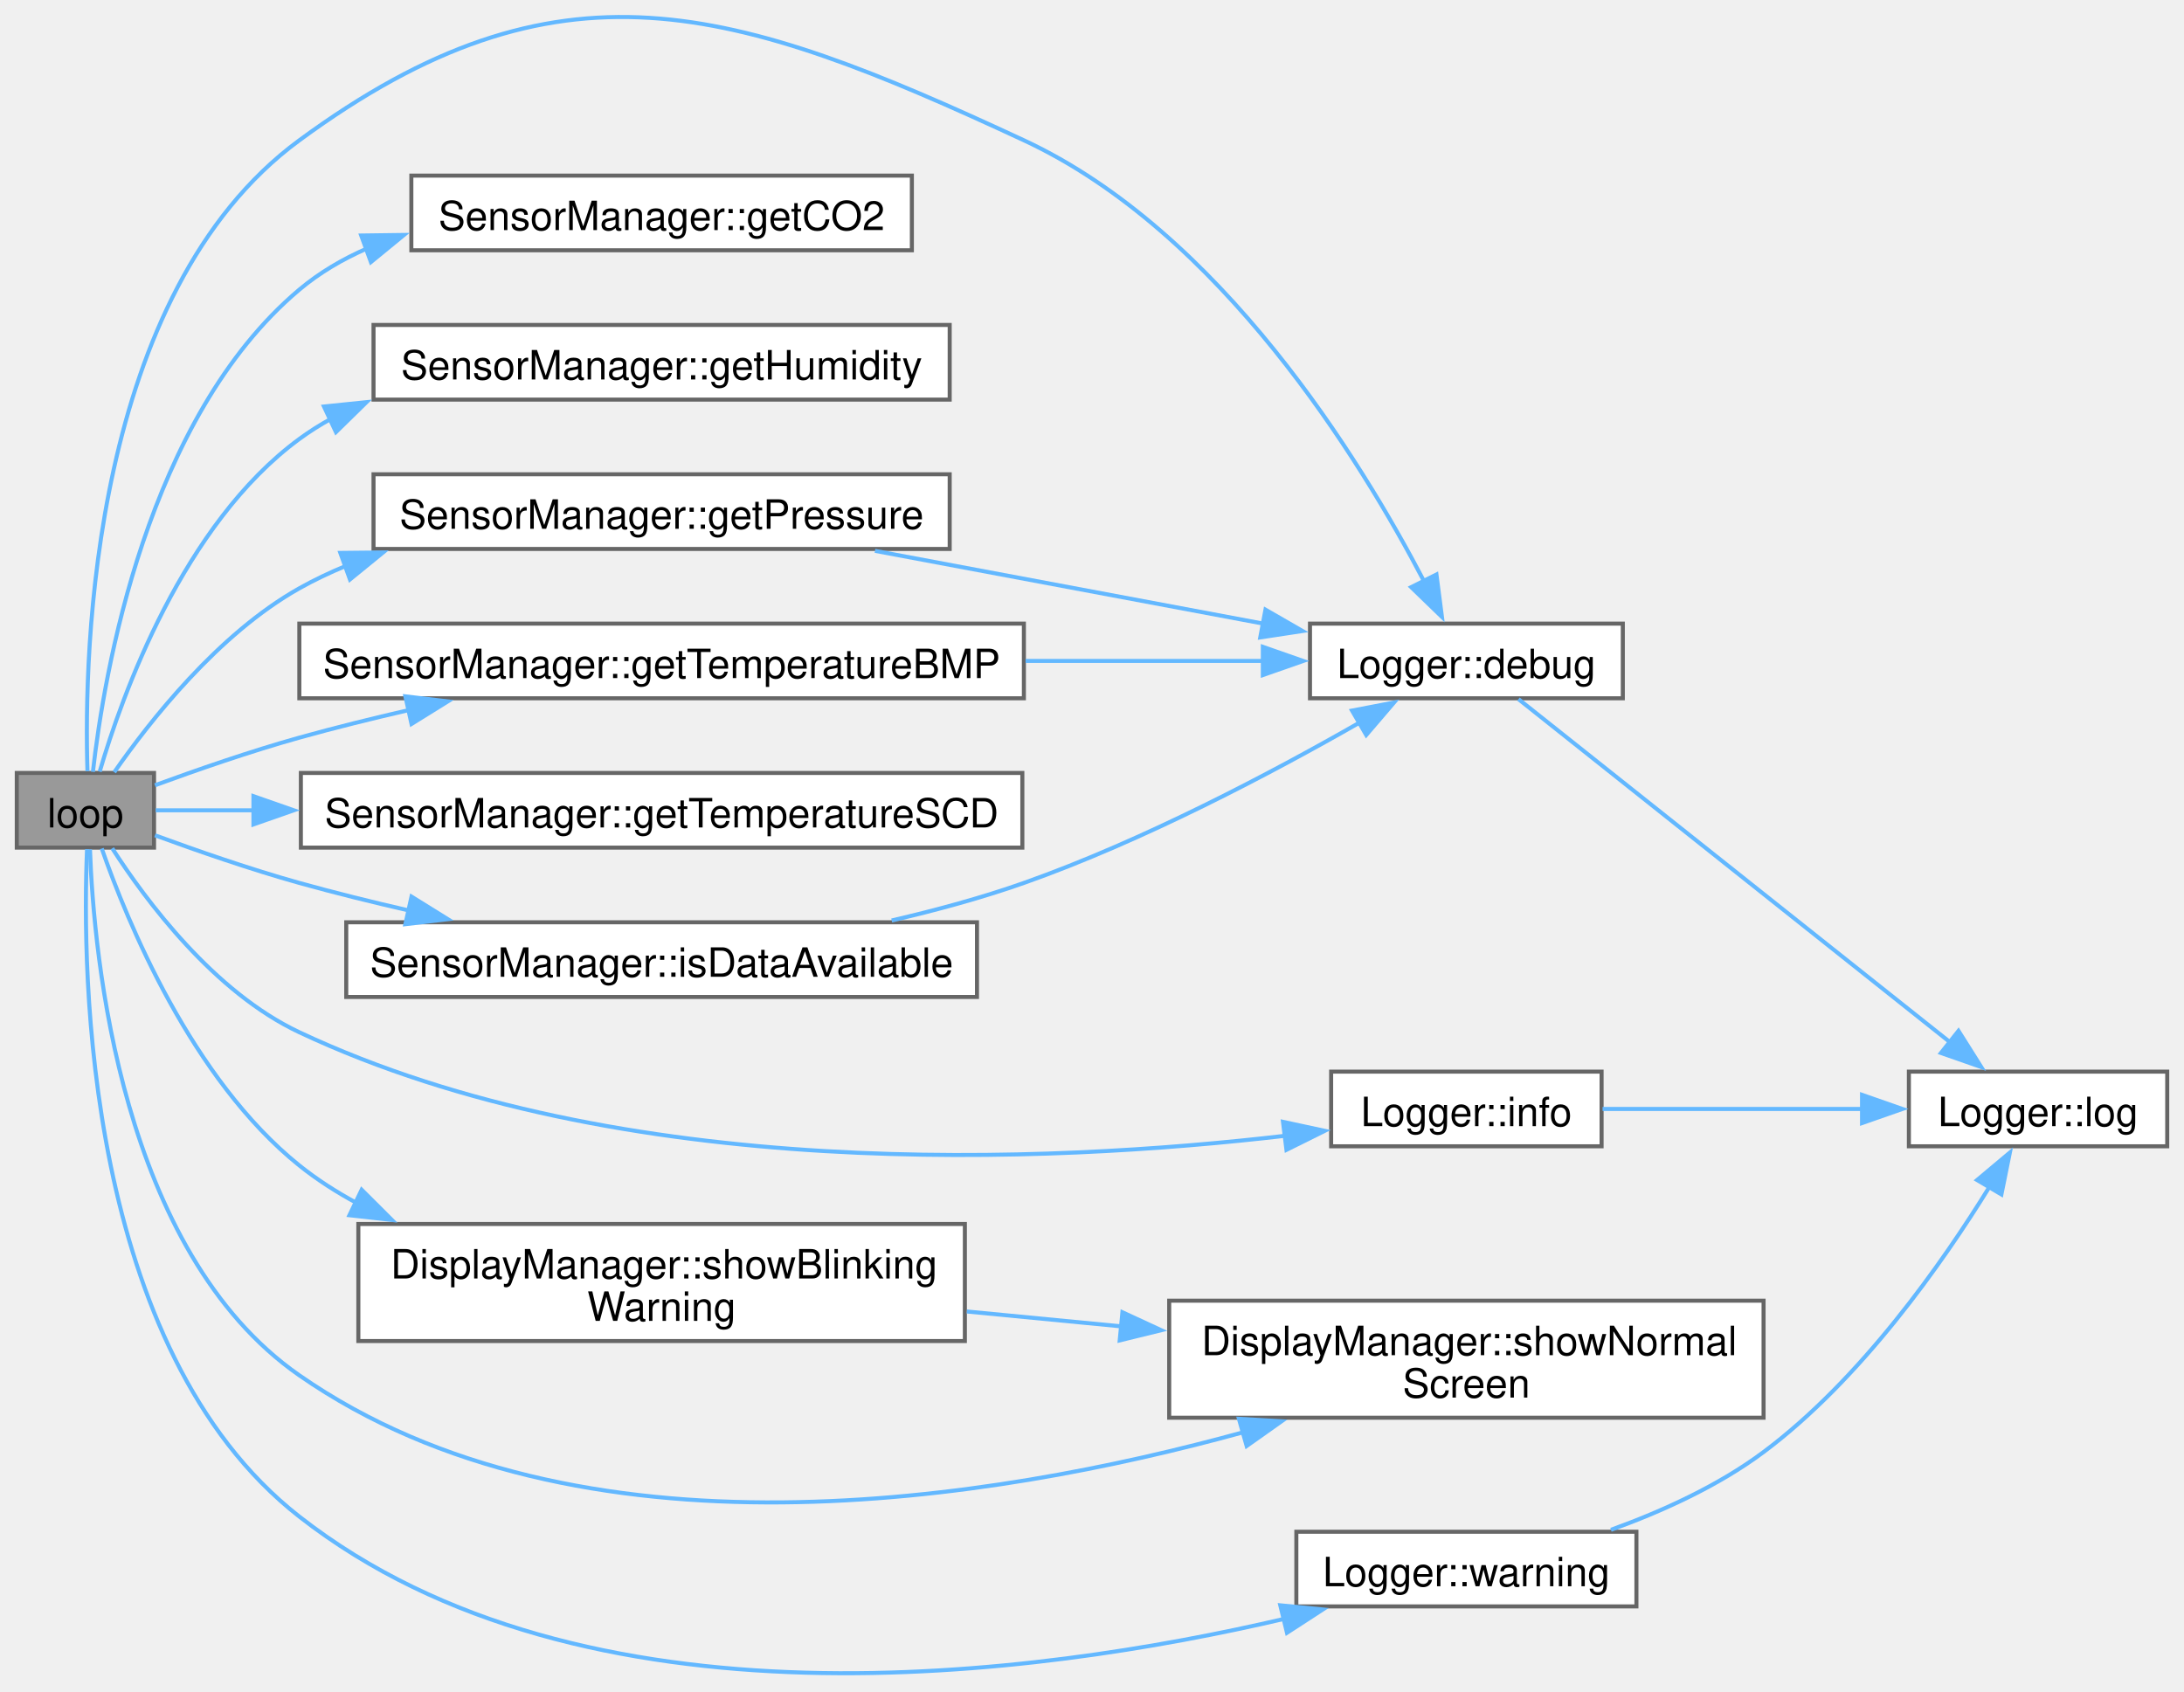
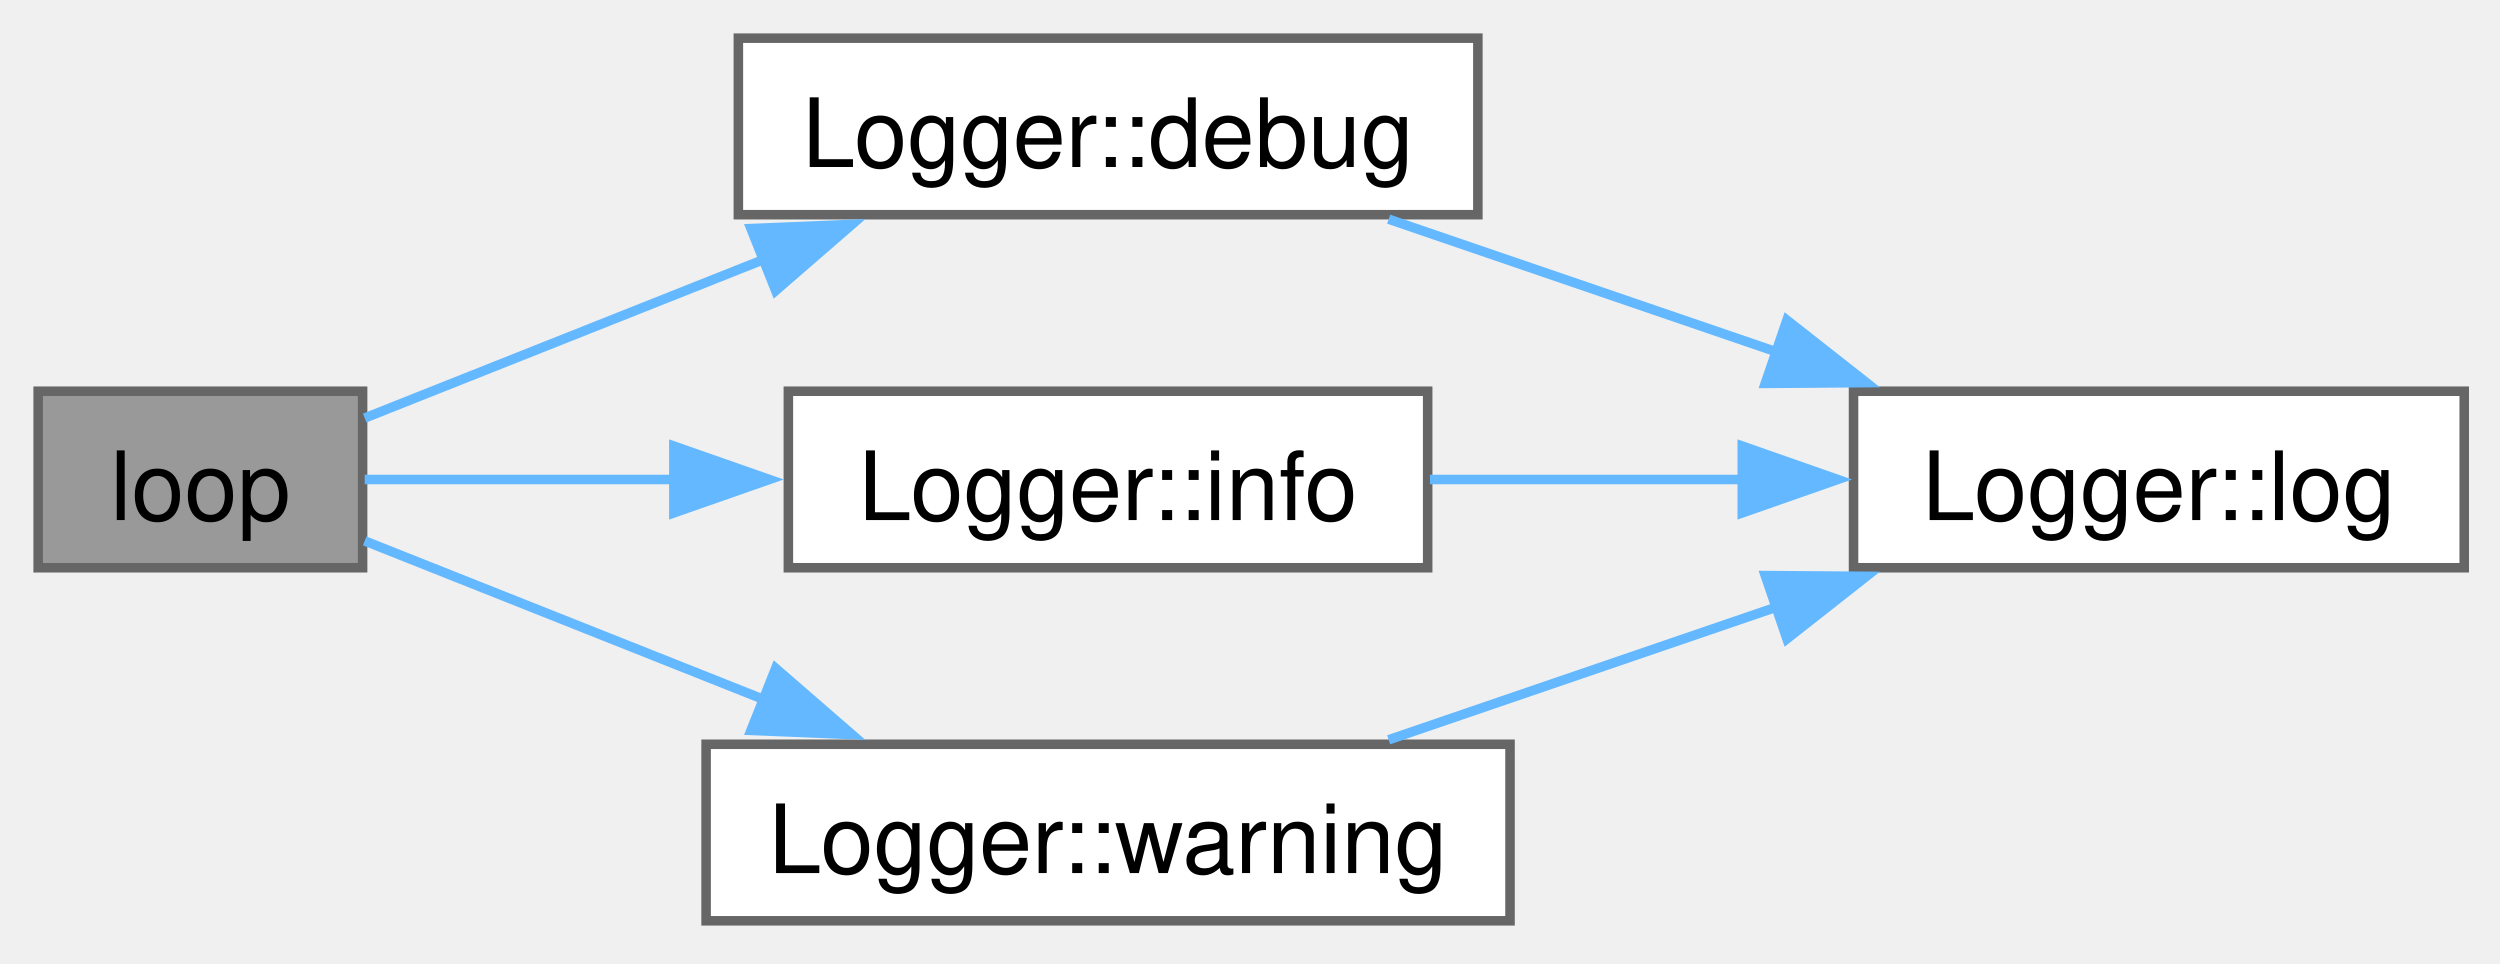
- <svg xmlns="http://www.w3.org/2000/svg" xmlns:xlink="http://www.w3.org/1999/xlink" width="541pt" height="419pt" viewBox="0.00 0.00 540.75 419.05">
-   <g id="graph0" class="graph" transform="scale(1 1) rotate(0) translate(4 415.05)">
+ <svg xmlns="http://www.w3.org/2000/svg" xmlns:xlink="http://www.w3.org/1999/xlink" width="262pt" height="101pt" viewBox="0.00 0.00 262.00 101.00">
+   <g id="graph0" class="graph" transform="scale(1 1) rotate(0) translate(4 96.5)">
    <g id="Node000001" class="node">
      <g id="a_Node000001">
        <a xlink:title="Main loop for retrieving sensor data and updating the display.">
-           <polygon fill="#999999" stroke="#666666" points="34,-223.54 0,-223.54 0,-205.04 34,-205.04 34,-223.54" />
-           <text text-anchor="middle" x="17" y="-210.04" font-family="Helvetica,sans-Serif" font-size="10.00">loop</text>
+           <polygon fill="#999999" stroke="#666666" points="34,-55.5 0,-55.5 0,-37 34,-37 34,-55.5" />
+           <text xml:space="preserve" text-anchor="middle" x="17" y="-42" font-family="Helvetica,sans-Serif" font-size="10.00">loop</text>
        </a>
      </g>
    </g>
    <g id="Node000002" class="node">
      <g id="a_Node000002">
        <a xlink:href="classLogger.html#abeffd58a6beace1b1c01a5324227fd83" target="_top" xlink:title="Logs a debug message.">
-           <polygon fill="white" stroke="#666666" points="397.88,-260.54 320.38,-260.54 320.38,-242.04 397.88,-242.04 397.88,-260.54" />
-           <text text-anchor="middle" x="359.12" y="-247.04" font-family="Helvetica,sans-Serif" font-size="10.00">Logger::debug</text>
+           <polygon fill="white" stroke="#666666" points="150.88,-92.5 73.38,-92.5 73.38,-74 150.88,-74 150.88,-92.5" />
+           <text xml:space="preserve" text-anchor="middle" x="112.12" y="-79" font-family="Helvetica,sans-Serif" font-size="10.00">Logger::debug</text>
        </a>
      </g>
    </g>
    <g id="edge1_Node000001_Node000002" class="edge">
      <g id="a_edge1_Node000001_Node000002">
        <a xlink:title=" ">
-           <path fill="none" stroke="#63b8ff" d="M17.51,-223.96C16.6,-253.42 18.4,-342.39 70,-380.29 134.29,-427.53 177.17,-413.95 249.5,-380.29 298.23,-357.62 332.92,-301.15 348.66,-270.99" />
-           <polygon fill="#63b8ff" stroke="#63b8ff" points="351.71,-272.71 353.07,-262.2 345.45,-269.57 351.71,-272.71" />
+           <path fill="none" stroke="#63b8ff" d="M34.22,-52.69C45.77,-57.28 61.72,-63.62 76.1,-69.33" />
+           <polygon fill="#63b8ff" stroke="#63b8ff" points="74.7,-72.55 85.29,-72.98 77.29,-66.04 74.7,-72.55" />
        </a>
      </g>
    </g>
    <g id="Node000004" class="node">
      <g id="a_Node000004">
-         <a xlink:href="classSensorManager.html#ad588608b06513ea5515ea42fac68582a" target="_top" xlink:title="Retrieves the current CO2 reading from the SCD30 sensor.">
-           <polygon fill="white" stroke="#666666" points="221.75,-371.54 97.75,-371.54 97.75,-353.04 221.75,-353.04 221.75,-371.54" />
-           <text text-anchor="middle" x="159.75" y="-358.04" font-family="Helvetica,sans-Serif" font-size="10.00">SensorManager::getCO2</text>
+         <a xlink:href="classLogger.html#a0c5851d03ba2e560bfd57aeb713267b3" target="_top" xlink:title="Logs an informational message.">
+           <polygon fill="white" stroke="#666666" points="145.62,-55.5 78.62,-55.5 78.62,-37 145.62,-37 145.62,-55.5" />
+           <text xml:space="preserve" text-anchor="middle" x="112.12" y="-42" font-family="Helvetica,sans-Serif" font-size="10.00">Logger::info</text>
        </a>
      </g>
    </g>
    <g id="edge3_Node000001_Node000004" class="edge">
      <g id="a_edge3_Node000001_Node000004">
        <a xlink:title=" ">
-           <path fill="none" stroke="#63b8ff" d="M18.86,-223.82C21.56,-247.88 32.12,-311.43 70,-343.29 75.02,-347.52 80.76,-350.87 86.84,-353.52" />
-           <polygon fill="#63b8ff" stroke="#63b8ff" points="85.33,-356.7 95.93,-356.84 87.73,-350.12 85.33,-356.7" />
+           <path fill="none" stroke="#63b8ff" d="M34.22,-46.25C43.29,-46.25 55.07,-46.25 66.68,-46.25" />
+           <polygon fill="#63b8ff" stroke="#63b8ff" points="66.62,-49.75 76.62,-46.25 66.62,-42.75 66.62,-49.75" />
        </a>
      </g>
    </g>
    <g id="Node000005" class="node">
      <g id="a_Node000005">
-         <a xlink:href="classSensorManager.html#a9c953b446464788eaaceea974145cd1c" target="_top" xlink:title="Retrieves the current humidity reading from the SCD30 sensor.">
-           <polygon fill="white" stroke="#666666" points="231.12,-334.54 88.38,-334.54 88.38,-316.04 231.12,-316.04 231.12,-334.54" />
-           <text text-anchor="middle" x="159.75" y="-321.04" font-family="Helvetica,sans-Serif" font-size="10.00">SensorManager::getHumidity</text>
+         <a xlink:href="classLogger.html#a4d229b17ee039e273686455c74382ec6" target="_top" xlink:title="Logs a warning message.">
+           <polygon fill="white" stroke="#666666" points="154.25,-18.5 70,-18.5 70,0 154.25,0 154.25,-18.5" />
+           <text xml:space="preserve" text-anchor="middle" x="112.12" y="-5" font-family="Helvetica,sans-Serif" font-size="10.00">Logger::warning</text>
        </a>
      </g>
    </g>
-     <g id="edge4_Node000001_Node000005" class="edge">
-       <g id="a_edge4_Node000001_Node000005">
+     <g id="edge5_Node000001_Node000005" class="edge">
+       <g id="a_edge5_Node000001_Node000005">
        <a xlink:title=" ">
-           <path fill="none" stroke="#63b8ff" d="M20.54,-223.87C26.09,-242.82 41.17,-285.11 70,-306.29 72.47,-308.11 75.09,-309.76 77.8,-311.26" />
-           <polygon fill="#63b8ff" stroke="#63b8ff" points="76.1,-314.33 86.64,-315.41 79.07,-307.99 76.1,-314.33" />
-         </a>
-       </g>
-     </g>
-     <g id="Node000006" class="node">
-       <g id="a_Node000006">
-         <a xlink:href="classSensorManager.html#ab621f498c240f93c0d9a7e47cbb669c6" target="_top" xlink:title="Retrieves the current pressure reading from the BMP280 sensor.">
-           <polygon fill="white" stroke="#666666" points="231.12,-297.54 88.38,-297.54 88.38,-279.04 231.12,-279.04 231.12,-297.54" />
-           <text text-anchor="middle" x="159.75" y="-284.04" font-family="Helvetica,sans-Serif" font-size="10.00">SensorManager::getPressure</text>
-         </a>
-       </g>
-     </g>
-     <g id="edge5_Node000001_Node000006" class="edge">
-       <g id="a_edge5_Node000001_Node000006">
-         <a xlink:title=" ">
-           <path fill="none" stroke="#63b8ff" d="M24.15,-223.73C32.82,-236.21 49.84,-257.96 70,-269.29 73.65,-271.34 77.5,-273.17 81.46,-274.81" />
-           <polygon fill="#63b8ff" stroke="#63b8ff" points="80.16,-278.06 90.75,-278.17 82.54,-271.48 80.16,-278.06" />
-         </a>
-       </g>
-     </g>
-     <g id="Node000007" class="node">
-       <g id="a_Node000007">
-         <a xlink:href="classSensorManager.html#aa4207d6b919d2deac9d8b95c6a36f8b9" target="_top" xlink:title="Retrieves the current temperature reading from the BMP280 sensor.">
-           <polygon fill="white" stroke="#666666" points="249.5,-260.54 70,-260.54 70,-242.04 249.5,-242.04 249.5,-260.54" />
-           <text text-anchor="middle" x="159.75" y="-247.04" font-family="Helvetica,sans-Serif" font-size="10.00">SensorManager::getTemperatureBMP</text>
-         </a>
-       </g>
-     </g>
-     <g id="edge7_Node000001_Node000007" class="edge">
-       <g id="a_edge7_Node000001_Node000007">
-         <a xlink:title=" ">
-           <path fill="none" stroke="#63b8ff" d="M34.23,-220.49C44.41,-224.22 57.85,-228.9 70,-232.29 78.74,-234.73 88.04,-237.03 97.2,-239.14" />
-           <polygon fill="#63b8ff" stroke="#63b8ff" points="96.27,-242.52 106.79,-241.27 97.79,-235.68 96.27,-242.52" />
-         </a>
-       </g>
-     </g>
-     <g id="Node000008" class="node">
-       <g id="a_Node000008">
-         <a xlink:href="classSensorManager.html#af817648616e888ab2e88c9eaee153da3" target="_top" xlink:title="Retrieves the current temperature reading from the SCD30 sensor.">
-           <polygon fill="white" stroke="#666666" points="249.12,-223.54 70.38,-223.54 70.38,-205.04 249.12,-205.04 249.12,-223.54" />
-           <text text-anchor="middle" x="159.75" y="-210.04" font-family="Helvetica,sans-Serif" font-size="10.00">SensorManager::getTemperatureSCD</text>
-         </a>
-       </g>
-     </g>
-     <g id="edge9_Node000001_Node000008" class="edge">
-       <g id="a_edge9_Node000001_Node000008">
-         <a xlink:title=" ">
-           <path fill="none" stroke="#63b8ff" d="M34.42,-214.29C41.2,-214.29 49.64,-214.29 58.92,-214.29" />
-           <polygon fill="#63b8ff" stroke="#63b8ff" points="58.63,-217.79 68.63,-214.29 58.63,-210.79 58.63,-217.79" />
-         </a>
-       </g>
-     </g>
-     <g id="Node000009" class="node">
-       <g id="a_Node000009">
-         <a xlink:href="classLogger.html#a0c5851d03ba2e560bfd57aeb713267b3" target="_top" xlink:title="Logs an informational message.">
-           <polygon fill="white" stroke="#666666" points="392.62,-149.54 325.62,-149.54 325.62,-131.04 392.62,-131.04 392.62,-149.54" />
-           <text text-anchor="middle" x="359.12" y="-136.04" font-family="Helvetica,sans-Serif" font-size="10.00">Logger::info</text>
-         </a>
-       </g>
-     </g>
-     <g id="edge10_Node000001_Node000009" class="edge">
-       <g id="a_edge10_Node000001_Node000009">
-         <a xlink:title=" ">
-           <path fill="none" stroke="#63b8ff" d="M23.65,-204.86C31.96,-191.95 48.83,-169.25 70,-159.29 149.74,-121.79 255.82,-126.83 314.47,-133.67" />
-           <polygon fill="#63b8ff" stroke="#63b8ff" points="313.69,-137.1 324.04,-134.87 314.55,-130.16 313.69,-137.1" />
-         </a>
-       </g>
-     </g>
-     <g id="Node000010" class="node">
-       <g id="a_Node000010">
-         <a xlink:href="classSensorManager.html#a4fa7cbb9b36b933c0ca03553ba4db966" target="_top" xlink:title="Checks if new data is available from the sensors.">
-           <polygon fill="white" stroke="#666666" points="237.88,-186.54 81.62,-186.54 81.62,-168.04 237.88,-168.04 237.88,-186.54" />
-           <text text-anchor="middle" x="159.75" y="-173.04" font-family="Helvetica,sans-Serif" font-size="10.00">SensorManager::isDataAvailable</text>
-         </a>
-       </g>
-     </g>
-     <g id="edge12_Node000001_Node000010" class="edge">
-       <g id="a_edge12_Node000001_Node000010">
-         <a xlink:title=" ">
-           <path fill="none" stroke="#63b8ff" d="M34.23,-208.1C44.41,-204.36 57.85,-199.68 70,-196.29 78.74,-193.85 88.04,-191.55 97.2,-189.45" />
-           <polygon fill="#63b8ff" stroke="#63b8ff" points="97.79,-192.9 106.79,-187.31 96.27,-186.07 97.79,-192.9" />
-         </a>
-       </g>
-     </g>
-     <g id="Node000011" class="node">
-       <g id="a_Node000011">
-         <a xlink:href="classDisplayManager.html#af8a5a8ee843f0ccc7bf50dc94ff2d529" target="_top" xlink:title="Displays a blinking warning message on the screen.">
-           <polygon fill="white" stroke="#666666" points="234.88,-111.79 84.62,-111.79 84.62,-82.79 234.88,-82.79 234.88,-111.79" />
-           <text text-anchor="start" x="92.62" y="-98.29" font-family="Helvetica,sans-Serif" font-size="10.00">DisplayManager::showBlinking</text>
-           <text text-anchor="middle" x="159.75" y="-87.79" font-family="Helvetica,sans-Serif" font-size="10.00">Warning</text>
-         </a>
-       </g>
-     </g>
-     <g id="edge14_Node000001_Node000011" class="edge">
-       <g id="a_edge14_Node000001_Node000011">
-         <a xlink:title=" ">
-           <path fill="none" stroke="#63b8ff" d="M21.05,-204.82C27.3,-186.86 43.29,-147.73 70,-126.29 74.39,-122.77 79.22,-119.67 84.3,-116.94" />
-           <polygon fill="#63b8ff" stroke="#63b8ff" points="85.44,-120.27 92.94,-112.79 82.41,-113.96 85.44,-120.27" />
-         </a>
-       </g>
-     </g>
-     <g id="Node000012" class="node">
-       <g id="a_Node000012">
-         <a xlink:href="classDisplayManager.html#a430456b5a894ff7d63b62324007cb3ce" target="_top" xlink:title="Displays the normal screen with sensor readings.">
-           <polygon fill="white" stroke="#666666" points="432.75,-92.79 285.5,-92.79 285.5,-63.79 432.75,-63.79 432.75,-92.79" />
-           <text text-anchor="start" x="293.5" y="-79.29" font-family="Helvetica,sans-Serif" font-size="10.00">DisplayManager::showNormal</text>
-           <text text-anchor="middle" x="359.12" y="-68.79" font-family="Helvetica,sans-Serif" font-size="10.00">Screen</text>
-         </a>
-       </g>
-     </g>
-     <g id="edge16_Node000001_Node000012" class="edge">
-       <g id="a_edge16_Node000001_Node000012">
-         <a xlink:title=" ">
-           <path fill="none" stroke="#63b8ff" d="M18.13,-204.62C19.07,-178.26 25.72,-105.08 70,-74.29 139.07,-26.27 241.71,-43.06 304.03,-60.24" />
-           <polygon fill="#63b8ff" stroke="#63b8ff" points="302.77,-63.52 313.34,-62.91 304.69,-56.79 302.77,-63.52" />
-         </a>
-       </g>
-     </g>
-     <g id="Node000013" class="node">
-       <g id="a_Node000013">
-         <a xlink:href="classLogger.html#a4d229b17ee039e273686455c74382ec6" target="_top" xlink:title="Logs a warning message.">
-           <polygon fill="white" stroke="#666666" points="401.25,-35.54 317,-35.54 317,-17.04 401.25,-17.04 401.25,-35.54" />
-           <text text-anchor="middle" x="359.12" y="-22.04" font-family="Helvetica,sans-Serif" font-size="10.00">Logger::warning</text>
-         </a>
-       </g>
-     </g>
-     <g id="edge17_Node000001_Node000013" class="edge">
-       <g id="a_edge17_Node000001_Node000013">
-         <a xlink:title=" ">
-           <path fill="none" stroke="#63b8ff" d="M17.41,-204.66C16.13,-174.41 16.81,-80.87 70,-39.29 140.37,15.72 252.58,0.38 314.15,-13.99" />
-           <polygon fill="#63b8ff" stroke="#63b8ff" points="313.02,-17.31 323.56,-16.28 314.68,-10.51 313.02,-17.31" />
+           <path fill="none" stroke="#63b8ff" d="M34.22,-39.81C45.77,-35.22 61.72,-28.88 76.1,-23.17" />
+           <polygon fill="#63b8ff" stroke="#63b8ff" points="77.29,-26.46 85.29,-19.52 74.7,-19.95 77.29,-26.46" />
        </a>
      </g>
    </g>
    <g id="Node000003" class="node">
      <g id="a_Node000003">
        <a xlink:href="classLogger.html#af0dc4ff68b6d37026b9f6c7a51da6aaa" target="_top" xlink:title="Logs a message if it meets the current log level.">
-           <polygon fill="white" stroke="#666666" points="532.75,-149.54 468.75,-149.54 468.75,-131.04 532.75,-131.04 532.75,-149.54" />
-           <text text-anchor="middle" x="500.75" y="-136.04" font-family="Helvetica,sans-Serif" font-size="10.00">Logger::log</text>
+           <polygon fill="white" stroke="#666666" points="254.25,-55.5 190.25,-55.5 190.25,-37 254.25,-37 254.25,-55.5" />
+           <text xml:space="preserve" text-anchor="middle" x="222.25" y="-42" font-family="Helvetica,sans-Serif" font-size="10.00">Logger::log</text>
        </a>
      </g>
    </g>
    <g id="edge2_Node000002_Node000003" class="edge">
      <g id="a_edge2_Node000002_Node000003">
        <a xlink:title=" ">
-           <path fill="none" stroke="#63b8ff" d="M372.03,-241.83C395.83,-222.91 449.55,-180.2 479.17,-156.65" />
-           <polygon fill="#63b8ff" stroke="#63b8ff" points="481.04,-159.64 486.69,-150.67 476.69,-154.16 481.04,-159.64" />
+           <path fill="none" stroke="#63b8ff" d="M141.53,-73.53C153.95,-69.28 168.72,-64.23 182.15,-59.63" />
+           <polygon fill="#63b8ff" stroke="#63b8ff" points="183.27,-62.95 191.6,-56.4 181,-56.32 183.27,-62.95" />
        </a>
      </g>
    </g>
-     <g id="edge6_Node000006_Node000002" class="edge">
-       <g id="a_edge6_Node000006_Node000002">
+     <g id="edge4_Node000004_Node000003" class="edge">
+       <g id="a_edge4_Node000004_Node000003">
        <a xlink:title=" ">
-           <path fill="none" stroke="#63b8ff" d="M212.61,-278.57C242.35,-273 279.49,-266.03 308.8,-260.54" />
-           <polygon fill="#63b8ff" stroke="#63b8ff" points="309.35,-264 318.53,-258.71 308.06,-257.12 309.35,-264" />
+           <path fill="none" stroke="#63b8ff" d="M145.86,-46.25C156.18,-46.25 167.73,-46.25 178.63,-46.25" />
+           <polygon fill="#63b8ff" stroke="#63b8ff" points="178.59,-49.75 188.59,-46.25 178.59,-42.75 178.59,-49.75" />
        </a>
      </g>
    </g>
-     <g id="edge8_Node000007_Node000002" class="edge">
-       <g id="a_edge8_Node000007_Node000002">
+     <g id="edge6_Node000005_Node000003" class="edge">
+       <g id="a_edge6_Node000005_Node000003">
        <a xlink:title=" ">
-           <path fill="none" stroke="#63b8ff" d="M249.91,-251.29C270.19,-251.29 291.01,-251.29 308.91,-251.29" />
-           <polygon fill="#63b8ff" stroke="#63b8ff" points="308.7,-254.79 318.7,-251.29 308.7,-247.79 308.7,-254.79" />
-         </a>
-       </g>
-     </g>
-     <g id="edge11_Node000009_Node000003" class="edge">
-       <g id="a_edge11_Node000009_Node000003">
-         <a xlink:title=" ">
-           <path fill="none" stroke="#63b8ff" d="M392.86,-140.29C412.09,-140.29 436.6,-140.29 457.29,-140.29" />
-           <polygon fill="#63b8ff" stroke="#63b8ff" points="457.14,-143.79 467.14,-140.29 457.14,-136.79 457.14,-143.79" />
-         </a>
-       </g>
-     </g>
-     <g id="edge13_Node000010_Node000002" class="edge">
-       <g id="a_edge13_Node000010_Node000002">
-         <a xlink:title=" ">
-           <path fill="none" stroke="#63b8ff" d="M216.75,-186.99C227.75,-189.53 239.1,-192.62 249.5,-196.29 279.17,-206.78 311.06,-223.67 332.56,-235.96" />
-           <polygon fill="#63b8ff" stroke="#63b8ff" points="330.79,-238.99 341.2,-240.99 334.31,-232.94 330.79,-238.99" />
-         </a>
-       </g>
-     </g>
-     <g id="edge15_Node000011_Node000012" class="edge">
-       <g id="a_edge15_Node000011_Node000012">
-         <a xlink:title=" ">
-           <path fill="none" stroke="#63b8ff" d="M235.37,-90.11C247.95,-88.9 261.09,-87.63 273.89,-86.4" />
-           <polygon fill="#63b8ff" stroke="#63b8ff" points="273.91,-89.92 283.53,-85.47 273.24,-82.95 273.91,-89.92" />
-         </a>
-       </g>
-     </g>
-     <g id="edge18_Node000013_Node000003" class="edge">
-       <g id="a_edge18_Node000013_Node000003">
-         <a xlink:title=" ">
-           <path fill="none" stroke="#63b8ff" d="M394.94,-36.02C407.6,-40.59 421.55,-46.92 432.75,-55.29 456.9,-73.33 477.09,-102.14 488.8,-121.13" />
-           <polygon fill="#63b8ff" stroke="#63b8ff" points="485.65,-122.68 493.77,-129.49 491.67,-119.11 485.65,-122.68" />
+           <path fill="none" stroke="#63b8ff" d="M141.53,-18.97C153.95,-23.22 168.72,-28.27 182.15,-32.87" />
+           <polygon fill="#63b8ff" stroke="#63b8ff" points="181,-36.18 191.6,-36.1 183.27,-29.55 181,-36.18" />
        </a>
      </g>
    </g>
  </g>
</svg>
